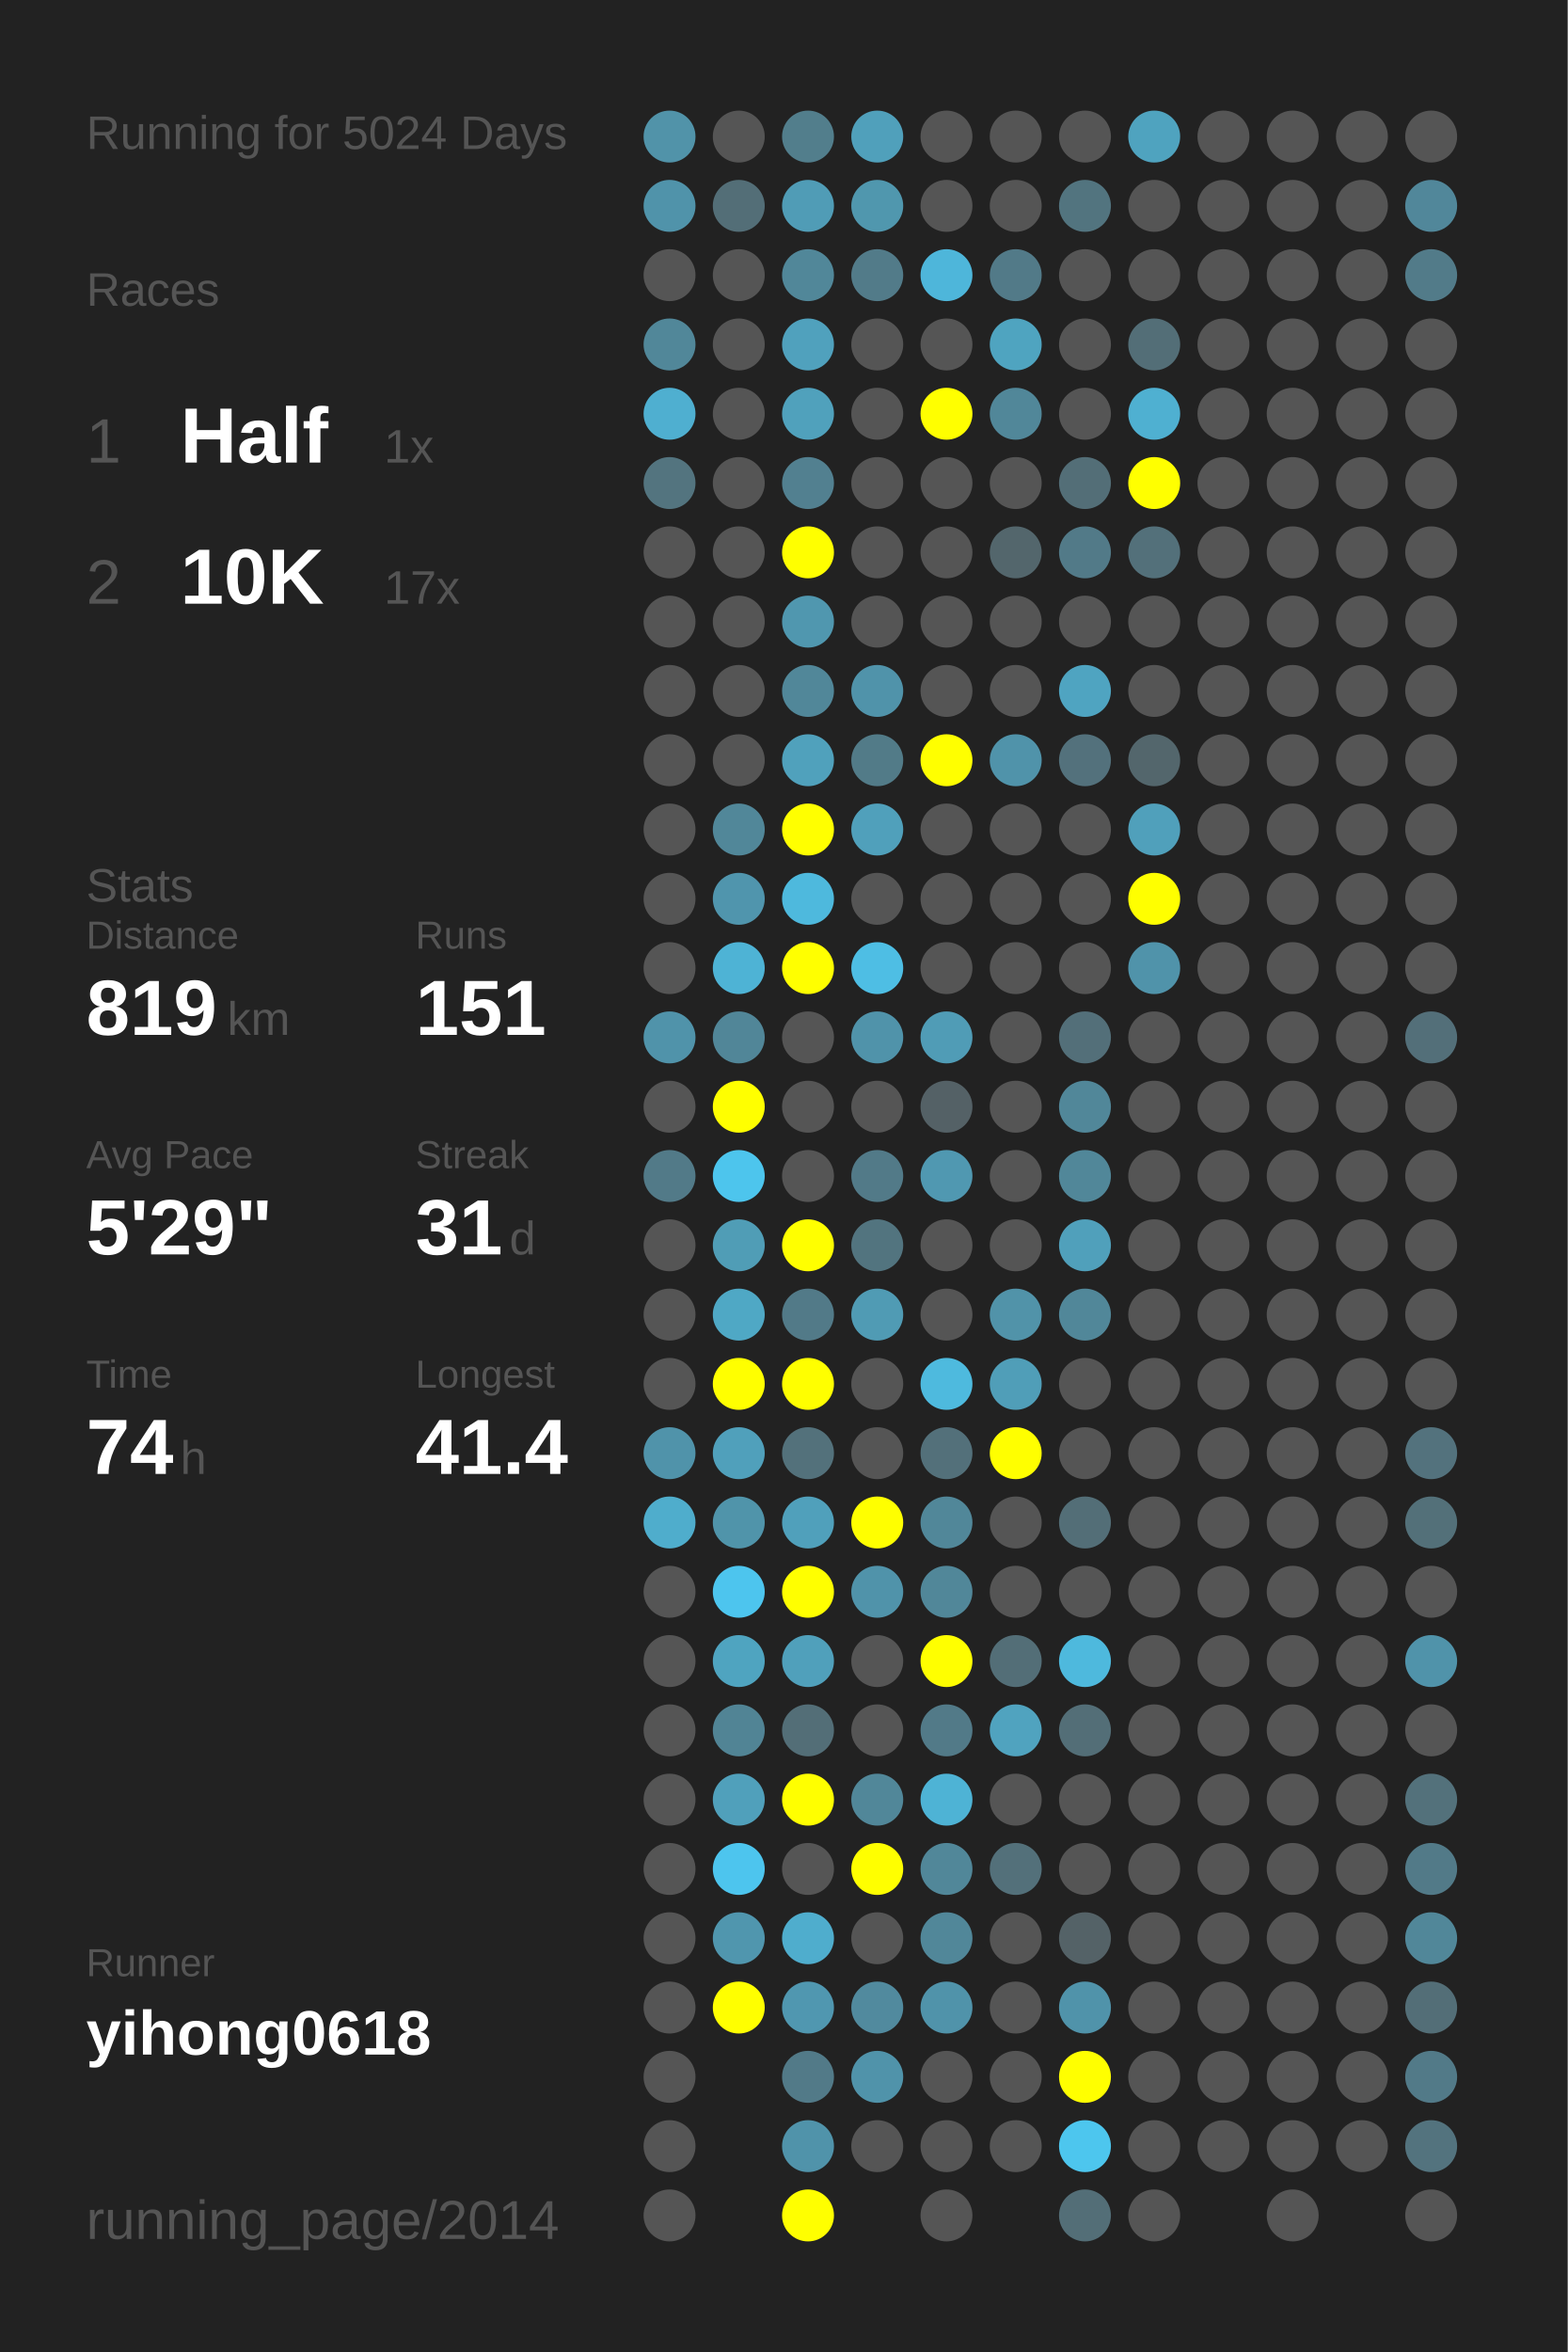
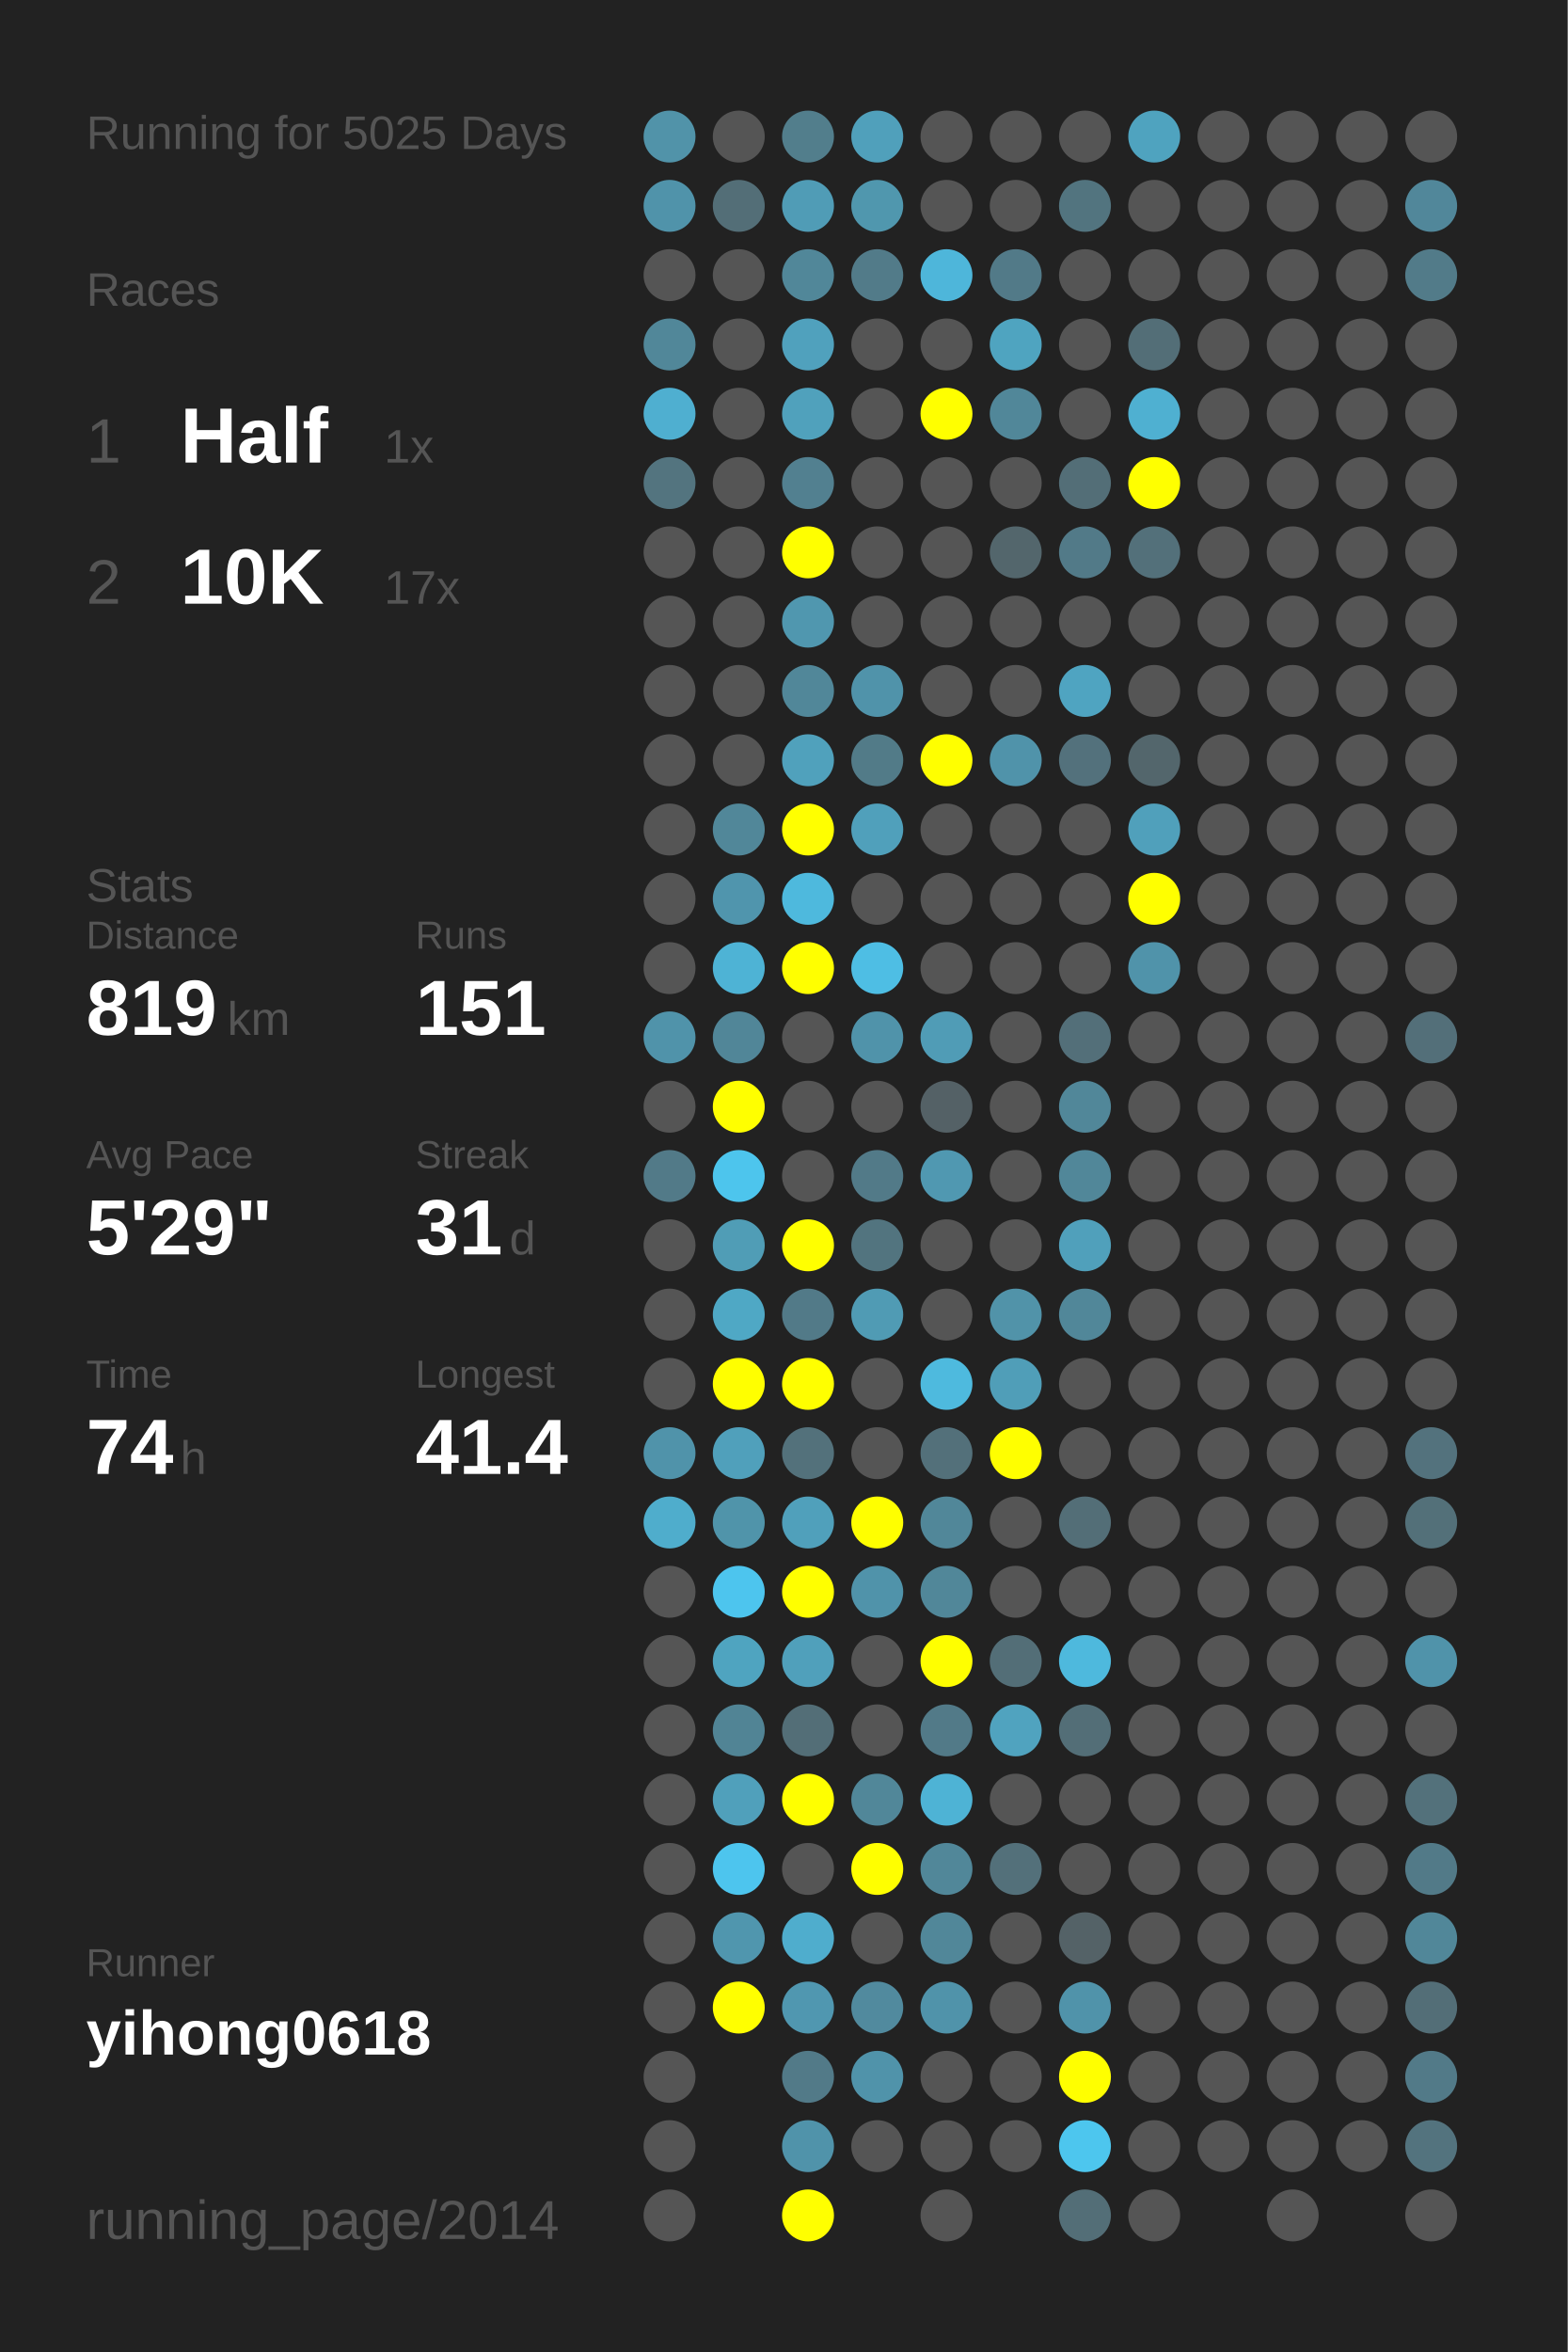
<svg xmlns="http://www.w3.org/2000/svg" baseProfile="full" height="300mm" version="1.1" viewBox="0,0,200,300" width="200mm">
  <defs />
  <rect fill="#222222" height="300" width="200" x="0" y="0" />
-   <text fill="#555555" style="font-size:6px; font-family:Arial;" x="11" y="19">Running for 5024 Days</text>
+   <text fill="#555555" style="font-size:6px; font-family:Arial;" x="11" y="19">Running for 5025 Days</text>
  <text fill="#555555" style="font-size:6px; font-family:Arial;" x="11" y="39">Races</text>
  <text fill="#555555" style="font-size:8px; font-family:Arial;" x="11" y="59">1</text>
  <text fill="#FFFFFF" style="font-size:10px; font-family:Arial; font-weight:bold;" x="23" y="59">Half</text>
  <text fill="#555555" style="font-size:6px; font-family:Arial;" x="49" y="59">1x</text>
  <text fill="#555555" style="font-size:8px; font-family:Arial;" x="11" y="77">2</text>
  <text fill="#FFFFFF" style="font-size:10px; font-family:Arial; font-weight:bold;" x="23" y="77">10K</text>
  <text fill="#555555" style="font-size:6px; font-family:Arial;" x="49" y="77">17x</text>
  <text fill="#555555" style="font-size:6px; font-family:Arial;" x="11" y="115">Stats</text>
  <text fill="#555555" style="font-size:5px; font-family:Arial;" x="11" y="121">Distance</text>
  <text fill="#FFFFFF" style="font-size:10px; font-family:Arial; font-weight:bold;" x="11" y="132">819</text>
  <text fill="#555555" style="font-size:6px; font-family:Arial;" x="29" y="132">km</text>
  <text fill="#555555" style="font-size:5px; font-family:Arial;" x="53" y="121">Runs</text>
  <text fill="#FFFFFF" style="font-size:10px; font-family:Arial; font-weight:bold;" x="53" y="132">151</text>
  <text fill="#555555" style="font-size:5px; font-family:Arial;" x="11" y="149">Avg Pace</text>
  <text fill="#FFFFFF" style="font-size:10px; font-family:Arial; font-weight:bold;" x="11" y="160">5'29"</text>
  <text fill="#555555" style="font-size:5px; font-family:Arial;" x="53" y="149">Streak</text>
  <text fill="#FFFFFF" style="font-size:10px; font-family:Arial; font-weight:bold;" x="53" y="160">31</text>
  <text fill="#555555" style="font-size:6px; font-family:Arial;" x="65" y="160">d</text>
  <text fill="#555555" style="font-size:5px; font-family:Arial;" x="11" y="177">Time</text>
  <text fill="#FFFFFF" style="font-size:10px; font-family:Arial; font-weight:bold;" x="11" y="188">74</text>
  <text fill="#555555" style="font-size:6px; font-family:Arial;" x="23" y="188">h</text>
  <text fill="#555555" style="font-size:5px; font-family:Arial;" x="53" y="177">Longest</text>
  <text fill="#FFFFFF" style="font-size:10px; font-family:Arial; font-weight:bold;" x="53" y="188">41.4</text>
  <text fill="#555555" style="font-size:5px; font-family:Arial;" x="11" y="252.065">Runner</text>
  <text fill="#FFFFFF" style="font-size:8px; font-family:Arial; font-weight:bold;" x="11" y="262.065">yihong0618</text>
  <text fill="#555555" style="font-size:7px; font-family:Arial;" x="11" y="285.581">running_page/2014</text>
  <circle cx="85.417" cy="17.419" fill="#5193a9" r="3.312" />
  <circle cx="85.417" cy="26.258" fill="#5093aa" r="3.312" />
  <circle cx="85.417" cy="35.097" fill="#555555" r="3.312" />
  <circle cx="85.417" cy="43.935" fill="#518799" r="3.312" />
  <circle cx="85.417" cy="52.774" fill="#4fafd0" r="3.312" />
  <circle cx="85.417" cy="61.613" fill="#53747f" r="3.312" />
  <circle cx="85.417" cy="70.452" fill="#555555" r="3.312" />
  <circle cx="85.417" cy="79.29" fill="#555555" r="3.312" />
  <circle cx="85.417" cy="88.129" fill="#555555" r="3.312" />
  <circle cx="85.417" cy="96.968" fill="#555555" r="3.312" />
  <circle cx="85.417" cy="105.806" fill="#555555" r="3.312" />
  <circle cx="85.417" cy="114.645" fill="#555555" r="3.312" />
  <circle cx="85.417" cy="123.484" fill="#555555" r="3.312" />
  <circle cx="85.417" cy="132.323" fill="#5093aa" r="3.312" />
  <circle cx="85.417" cy="141.161" fill="#555555" r="3.312" />
  <circle cx="85.417" cy="150" fill="#527a88" r="3.312" />
  <circle cx="85.417" cy="158.839" fill="#555555" r="3.312" />
  <circle cx="85.417" cy="167.677" fill="#555555" r="3.312" />
  <circle cx="85.417" cy="176.516" fill="#555555" r="3.312" />
  <circle cx="85.417" cy="185.355" fill="#5093aa" r="3.312" />
  <circle cx="85.417" cy="194.194" fill="#4fadcc" r="3.312" />
  <circle cx="85.417" cy="203.032" fill="#555555" r="3.312" />
  <circle cx="85.417" cy="211.871" fill="#555555" r="3.312" />
  <circle cx="85.417" cy="220.71" fill="#555555" r="3.312" />
  <circle cx="85.417" cy="229.548" fill="#555555" r="3.312" />
  <circle cx="85.417" cy="238.387" fill="#555555" r="3.312" />
  <circle cx="85.417" cy="247.226" fill="#555555" r="3.312" />
  <circle cx="85.417" cy="256.065" fill="#555555" r="3.312" />
  <circle cx="85.417" cy="264.903" fill="#555555" r="3.312" />
  <circle cx="85.417" cy="273.742" fill="#555555" r="3.312" />
  <circle cx="85.417" cy="282.581" fill="#555555" r="3.312" />
  <circle cx="94.25" cy="17.419" fill="#555555" r="3.312" />
  <circle cx="94.25" cy="26.258" fill="#536e77" r="3.312" />
  <circle cx="94.25" cy="35.097" fill="#555555" r="3.312" />
  <circle cx="94.25" cy="43.935" fill="#555555" r="3.312" />
  <circle cx="94.25" cy="52.774" fill="#555555" r="3.312" />
  <circle cx="94.25" cy="61.613" fill="#555555" r="3.312" />
  <circle cx="94.25" cy="70.452" fill="#555555" r="3.312" />
  <circle cx="94.25" cy="79.29" fill="#555555" r="3.312" />
  <circle cx="94.25" cy="88.129" fill="#555555" r="3.312" />
  <circle cx="94.25" cy="96.968" fill="#555555" r="3.312" />
  <circle cx="94.25" cy="105.806" fill="#518799" r="3.312" />
  <circle cx="94.25" cy="114.645" fill="#5095ad" r="3.312" />
  <circle cx="94.25" cy="123.484" fill="#4eb3d5" r="3.312" />
  <circle cx="94.25" cy="132.323" fill="#518698" r="3.312" />
  <circle cx="94.25" cy="141.161" fill="#FFFF00" r="3.312" />
  <circle cx="94.25" cy="150" fill="#4dc5ed" r="3.312" />
  <circle cx="94.25" cy="158.839" fill="#509db6" r="3.312" />
  <circle cx="94.25" cy="167.677" fill="#4fa8c5" r="3.312" />
  <circle cx="94.25" cy="176.516" fill="#FFFF00" r="3.312" />
  <circle cx="94.25" cy="185.355" fill="#50a0bb" r="3.312" />
  <circle cx="94.25" cy="194.194" fill="#5094aa" r="3.312" />
  <circle cx="94.25" cy="203.032" fill="#4dc5ee" r="3.312" />
  <circle cx="94.25" cy="211.871" fill="#4fa4c0" r="3.312" />
  <circle cx="94.25" cy="220.71" fill="#518495" r="3.312" />
  <circle cx="94.25" cy="229.548" fill="#50a0bb" r="3.312" />
  <circle cx="94.25" cy="238.387" fill="#4dc5ee" r="3.312" />
  <circle cx="94.25" cy="247.226" fill="#5096ae" r="3.312" />
  <circle cx="94.25" cy="256.065" fill="#FFFF00" r="3.312" />
  <circle cx="103.083" cy="17.419" fill="#527e8c" r="3.312" />
  <circle cx="103.083" cy="26.258" fill="#509cb6" r="3.312" />
  <circle cx="103.083" cy="35.097" fill="#518799" r="3.312" />
  <circle cx="103.083" cy="43.935" fill="#50a1bd" r="3.312" />
  <circle cx="103.083" cy="52.774" fill="#50a1bc" r="3.312" />
  <circle cx="103.083" cy="61.613" fill="#528090" r="3.312" />
  <circle cx="103.083" cy="70.452" fill="#FFFF00" r="3.312" />
  <circle cx="103.083" cy="79.29" fill="#5097af" r="3.312" />
  <circle cx="103.083" cy="88.129" fill="#518799" r="3.312" />
  <circle cx="103.083" cy="96.968" fill="#50a1bc" r="3.312" />
  <circle cx="103.083" cy="105.806" fill="#FFFF00" r="3.312" />
  <circle cx="103.083" cy="114.645" fill="#4eb9dd" r="3.312" />
  <circle cx="103.083" cy="123.484" fill="#FFFF00" r="3.312" />
  <circle cx="103.083" cy="132.323" fill="#555555" r="3.312" />
  <circle cx="103.083" cy="141.161" fill="#555555" r="3.312" />
  <circle cx="103.083" cy="150" fill="#555555" r="3.312" />
  <circle cx="103.083" cy="158.839" fill="#FFFF00" r="3.312" />
  <circle cx="103.083" cy="167.677" fill="#527a88" r="3.312" />
  <circle cx="103.083" cy="176.516" fill="#FFFF00" r="3.312" />
  <circle cx="103.083" cy="185.355" fill="#53717b" r="3.312" />
  <circle cx="103.083" cy="194.194" fill="#50a0bb" r="3.312" />
  <circle cx="103.083" cy="203.032" fill="#FFFF00" r="3.312" />
  <circle cx="103.083" cy="211.871" fill="#50a0bb" r="3.312" />
  <circle cx="103.083" cy="220.71" fill="#536e77" r="3.312" />
  <circle cx="103.083" cy="229.548" fill="#FFFF00" r="3.312" />
  <circle cx="103.083" cy="238.387" fill="#555555" r="3.312" />
  <circle cx="103.083" cy="247.226" fill="#4fadcd" r="3.312" />
  <circle cx="103.083" cy="256.065" fill="#5097b0" r="3.312" />
  <circle cx="103.083" cy="264.903" fill="#527a88" r="3.312" />
  <circle cx="103.083" cy="273.742" fill="#5093aa" r="3.312" />
  <circle cx="103.083" cy="282.581" fill="#FFFF00" r="3.312" />
  <circle cx="111.917" cy="17.419" fill="#50a0bb" r="3.312" />
  <circle cx="111.917" cy="26.258" fill="#5097ae" r="3.312" />
  <circle cx="111.917" cy="35.097" fill="#527b89" r="3.312" />
  <circle cx="111.917" cy="43.935" fill="#555555" r="3.312" />
  <circle cx="111.917" cy="52.774" fill="#555555" r="3.312" />
  <circle cx="111.917" cy="61.613" fill="#555555" r="3.312" />
  <circle cx="111.917" cy="70.452" fill="#555555" r="3.312" />
  <circle cx="111.917" cy="79.29" fill="#555555" r="3.312" />
  <circle cx="111.917" cy="88.129" fill="#5093aa" r="3.312" />
  <circle cx="111.917" cy="96.968" fill="#527b88" r="3.312" />
  <circle cx="111.917" cy="105.806" fill="#50a0bb" r="3.312" />
  <circle cx="111.917" cy="114.645" fill="#555555" r="3.312" />
  <circle cx="111.917" cy="123.484" fill="#4ebee4" r="3.312" />
  <circle cx="111.917" cy="132.323" fill="#5093aa" r="3.312" />
  <circle cx="111.917" cy="141.161" fill="#555555" r="3.312" />
  <circle cx="111.917" cy="150" fill="#527a88" r="3.312" />
  <circle cx="111.917" cy="158.839" fill="#52747f" r="3.312" />
  <circle cx="111.917" cy="167.677" fill="#509bb4" r="3.312" />
  <circle cx="111.917" cy="176.516" fill="#555555" r="3.312" />
  <circle cx="111.917" cy="185.355" fill="#555555" r="3.312" />
  <circle cx="111.917" cy="194.194" fill="#FFFF00" r="3.312" />
  <circle cx="111.917" cy="203.032" fill="#5093aa" r="3.312" />
  <circle cx="111.917" cy="211.871" fill="#555555" r="3.312" />
  <circle cx="111.917" cy="220.71" fill="#555555" r="3.312" />
  <circle cx="111.917" cy="229.548" fill="#518799" r="3.312" />
  <circle cx="111.917" cy="238.387" fill="#FFFF00" r="3.312" />
  <circle cx="111.917" cy="247.226" fill="#555555" r="3.312" />
  <circle cx="111.917" cy="256.065" fill="#518a9e" r="3.312" />
  <circle cx="111.917" cy="264.903" fill="#5093aa" r="3.312" />
  <circle cx="111.917" cy="273.742" fill="#555555" r="3.312" />
  <circle cx="120.75" cy="17.419" fill="#555555" r="3.312" />
  <circle cx="120.75" cy="26.258" fill="#555555" r="3.312" />
  <circle cx="120.75" cy="35.097" fill="#4eb6da" r="3.312" />
  <circle cx="120.75" cy="43.935" fill="#555555" r="3.312" />
  <circle cx="120.75" cy="52.774" fill="#FFFF00" r="3.312" />
  <circle cx="120.75" cy="61.613" fill="#555555" r="3.312" />
  <circle cx="120.75" cy="70.452" fill="#555555" r="3.312" />
  <circle cx="120.75" cy="79.29" fill="#555555" r="3.312" />
  <circle cx="120.75" cy="88.129" fill="#555555" r="3.312" />
  <circle cx="120.75" cy="96.968" fill="#FFFF00" r="3.312" />
  <circle cx="120.75" cy="105.806" fill="#555555" r="3.312" />
  <circle cx="120.75" cy="114.645" fill="#555555" r="3.312" />
  <circle cx="120.75" cy="123.484" fill="#555555" r="3.312" />
  <circle cx="120.75" cy="132.323" fill="#509cb6" r="3.312" />
  <circle cx="120.75" cy="141.161" fill="#546166" r="3.312" />
  <circle cx="120.75" cy="150" fill="#5098b1" r="3.312" />
  <circle cx="120.75" cy="158.839" fill="#555555" r="3.312" />
  <circle cx="120.75" cy="167.677" fill="#555555" r="3.312" />
  <circle cx="120.75" cy="176.516" fill="#4ebade" r="3.312" />
  <circle cx="120.75" cy="185.355" fill="#53707a" r="3.312" />
  <circle cx="120.75" cy="194.194" fill="#518799" r="3.312" />
  <circle cx="120.75" cy="203.032" fill="#518799" r="3.312" />
  <circle cx="120.75" cy="211.871" fill="#FFFF00" r="3.312" />
  <circle cx="120.75" cy="220.71" fill="#527a88" r="3.312" />
  <circle cx="120.75" cy="229.548" fill="#4eb3d5" r="3.312" />
  <circle cx="120.75" cy="238.387" fill="#518799" r="3.312" />
  <circle cx="120.75" cy="247.226" fill="#518799" r="3.312" />
  <circle cx="120.75" cy="256.065" fill="#5093aa" r="3.312" />
  <circle cx="120.75" cy="264.903" fill="#555555" r="3.312" />
  <circle cx="120.75" cy="273.742" fill="#555555" r="3.312" />
  <circle cx="120.75" cy="282.581" fill="#555555" r="3.312" />
  <circle cx="129.583" cy="17.419" fill="#555555" r="3.312" />
  <circle cx="129.583" cy="26.258" fill="#555555" r="3.312" />
  <circle cx="129.583" cy="35.097" fill="#527a88" r="3.312" />
  <circle cx="129.583" cy="43.935" fill="#4fa4c0" r="3.312" />
  <circle cx="129.583" cy="52.774" fill="#518799" r="3.312" />
  <circle cx="129.583" cy="61.613" fill="#555555" r="3.312" />
  <circle cx="129.583" cy="70.452" fill="#53666c" r="3.312" />
  <circle cx="129.583" cy="79.29" fill="#555555" r="3.312" />
  <circle cx="129.583" cy="88.129" fill="#555555" r="3.312" />
  <circle cx="129.583" cy="96.968" fill="#5093aa" r="3.312" />
  <circle cx="129.583" cy="105.806" fill="#555555" r="3.312" />
  <circle cx="129.583" cy="114.645" fill="#555555" r="3.312" />
  <circle cx="129.583" cy="123.484" fill="#555555" r="3.312" />
  <circle cx="129.583" cy="132.323" fill="#555555" r="3.312" />
  <circle cx="129.583" cy="141.161" fill="#555555" r="3.312" />
  <circle cx="129.583" cy="150" fill="#555555" r="3.312" />
  <circle cx="129.583" cy="158.839" fill="#555555" r="3.312" />
  <circle cx="129.583" cy="167.677" fill="#5193a9" r="3.312" />
  <circle cx="129.583" cy="176.516" fill="#509eb8" r="3.312" />
  <circle cx="129.583" cy="185.355" fill="#FFFF00" r="3.312" />
  <circle cx="129.583" cy="194.194" fill="#555555" r="3.312" />
  <circle cx="129.583" cy="203.032" fill="#555555" r="3.312" />
  <circle cx="129.583" cy="211.871" fill="#536e77" r="3.312" />
  <circle cx="129.583" cy="220.71" fill="#50a3bf" r="3.312" />
  <circle cx="129.583" cy="229.548" fill="#555555" r="3.312" />
  <circle cx="129.583" cy="238.387" fill="#53707a" r="3.312" />
  <circle cx="129.583" cy="247.226" fill="#555555" r="3.312" />
  <circle cx="129.583" cy="256.065" fill="#555555" r="3.312" />
  <circle cx="129.583" cy="264.903" fill="#555555" r="3.312" />
  <circle cx="129.583" cy="273.742" fill="#555555" r="3.312" />
  <circle cx="138.417" cy="17.419" fill="#555555" r="3.312" />
  <circle cx="138.417" cy="26.258" fill="#52747f" r="3.312" />
  <circle cx="138.417" cy="35.097" fill="#555555" r="3.312" />
  <circle cx="138.417" cy="43.935" fill="#555555" r="3.312" />
  <circle cx="138.417" cy="52.774" fill="#555555" r="3.312" />
  <circle cx="138.417" cy="61.613" fill="#536e77" r="3.312" />
  <circle cx="138.417" cy="70.452" fill="#527a88" r="3.312" />
  <circle cx="138.417" cy="79.29" fill="#555555" r="3.312" />
  <circle cx="138.417" cy="88.129" fill="#4fa4c1" r="3.312" />
  <circle cx="138.417" cy="96.968" fill="#53717c" r="3.312" />
  <circle cx="138.417" cy="105.806" fill="#555555" r="3.312" />
  <circle cx="138.417" cy="114.645" fill="#555555" r="3.312" />
  <circle cx="138.417" cy="123.484" fill="#555555" r="3.312" />
  <circle cx="138.417" cy="132.323" fill="#536f79" r="3.312" />
  <circle cx="138.417" cy="141.161" fill="#518799" r="3.312" />
  <circle cx="138.417" cy="150" fill="#518799" r="3.312" />
  <circle cx="138.417" cy="158.839" fill="#50a0bb" r="3.312" />
  <circle cx="138.417" cy="167.677" fill="#518799" r="3.312" />
  <circle cx="138.417" cy="176.516" fill="#555555" r="3.312" />
  <circle cx="138.417" cy="185.355" fill="#555555" r="3.312" />
  <circle cx="138.417" cy="194.194" fill="#536e77" r="3.312" />
  <circle cx="138.417" cy="203.032" fill="#555555" r="3.312" />
  <circle cx="138.417" cy="211.871" fill="#4eb9dd" r="3.312" />
  <circle cx="138.417" cy="220.71" fill="#536e77" r="3.312" />
  <circle cx="138.417" cy="229.548" fill="#555555" r="3.312" />
  <circle cx="138.417" cy="238.387" fill="#555555" r="3.312" />
  <circle cx="138.417" cy="247.226" fill="#546267" r="3.312" />
  <circle cx="138.417" cy="256.065" fill="#5093aa" r="3.312" />
  <circle cx="138.417" cy="264.903" fill="#FFFF00" r="3.312" />
  <circle cx="138.417" cy="273.742" fill="#4dc6ee" r="3.312" />
  <circle cx="138.417" cy="282.581" fill="#536e77" r="3.312" />
  <circle cx="147.25" cy="17.419" fill="#4fa3bf" r="3.312" />
  <circle cx="147.25" cy="26.258" fill="#555555" r="3.312" />
  <circle cx="147.25" cy="35.097" fill="#555555" r="3.312" />
  <circle cx="147.25" cy="43.935" fill="#536e77" r="3.312" />
  <circle cx="147.25" cy="52.774" fill="#4fb0d1" r="3.312" />
  <circle cx="147.25" cy="61.613" fill="#FFFF00" r="3.312" />
  <circle cx="147.25" cy="70.452" fill="#53707a" r="3.312" />
  <circle cx="147.25" cy="79.29" fill="#555555" r="3.312" />
  <circle cx="147.25" cy="88.129" fill="#555555" r="3.312" />
  <circle cx="147.25" cy="96.968" fill="#53666c" r="3.312" />
  <circle cx="147.25" cy="105.806" fill="#50a0bb" r="3.312" />
  <circle cx="147.25" cy="114.645" fill="#FFFF00" r="3.312" />
  <circle cx="147.25" cy="123.484" fill="#5093aa" r="3.312" />
  <circle cx="147.25" cy="132.323" fill="#555555" r="3.312" />
  <circle cx="147.25" cy="141.161" fill="#555555" r="3.312" />
  <circle cx="147.25" cy="150" fill="#555555" r="3.312" />
  <circle cx="147.25" cy="158.839" fill="#555555" r="3.312" />
  <circle cx="147.25" cy="167.677" fill="#555555" r="3.312" />
  <circle cx="147.25" cy="176.516" fill="#555555" r="3.312" />
  <circle cx="147.25" cy="185.355" fill="#555555" r="3.312" />
  <circle cx="147.25" cy="194.194" fill="#555555" r="3.312" />
  <circle cx="147.25" cy="203.032" fill="#555555" r="3.312" />
  <circle cx="147.25" cy="211.871" fill="#555555" r="3.312" />
  <circle cx="147.25" cy="220.71" fill="#555555" r="3.312" />
  <circle cx="147.25" cy="229.548" fill="#555555" r="3.312" />
  <circle cx="147.25" cy="238.387" fill="#555555" r="3.312" />
  <circle cx="147.25" cy="247.226" fill="#555555" r="3.312" />
  <circle cx="147.25" cy="256.065" fill="#555555" r="3.312" />
  <circle cx="147.25" cy="264.903" fill="#555555" r="3.312" />
  <circle cx="147.25" cy="273.742" fill="#555555" r="3.312" />
  <circle cx="147.25" cy="282.581" fill="#555555" r="3.312" />
  <circle cx="156.083" cy="17.419" fill="#555555" r="3.312" />
  <circle cx="156.083" cy="26.258" fill="#555555" r="3.312" />
  <circle cx="156.083" cy="35.097" fill="#555555" r="3.312" />
  <circle cx="156.083" cy="43.935" fill="#555555" r="3.312" />
  <circle cx="156.083" cy="52.774" fill="#555555" r="3.312" />
  <circle cx="156.083" cy="61.613" fill="#555555" r="3.312" />
  <circle cx="156.083" cy="70.452" fill="#555555" r="3.312" />
  <circle cx="156.083" cy="79.29" fill="#555555" r="3.312" />
  <circle cx="156.083" cy="88.129" fill="#555555" r="3.312" />
  <circle cx="156.083" cy="96.968" fill="#555555" r="3.312" />
  <circle cx="156.083" cy="105.806" fill="#555555" r="3.312" />
  <circle cx="156.083" cy="114.645" fill="#555555" r="3.312" />
  <circle cx="156.083" cy="123.484" fill="#555555" r="3.312" />
  <circle cx="156.083" cy="132.323" fill="#555555" r="3.312" />
  <circle cx="156.083" cy="141.161" fill="#555555" r="3.312" />
  <circle cx="156.083" cy="150" fill="#555555" r="3.312" />
  <circle cx="156.083" cy="158.839" fill="#555555" r="3.312" />
  <circle cx="156.083" cy="167.677" fill="#555555" r="3.312" />
  <circle cx="156.083" cy="176.516" fill="#555555" r="3.312" />
  <circle cx="156.083" cy="185.355" fill="#555555" r="3.312" />
  <circle cx="156.083" cy="194.194" fill="#555555" r="3.312" />
  <circle cx="156.083" cy="203.032" fill="#555555" r="3.312" />
  <circle cx="156.083" cy="211.871" fill="#555555" r="3.312" />
  <circle cx="156.083" cy="220.71" fill="#555555" r="3.312" />
  <circle cx="156.083" cy="229.548" fill="#555555" r="3.312" />
  <circle cx="156.083" cy="238.387" fill="#555555" r="3.312" />
  <circle cx="156.083" cy="247.226" fill="#555555" r="3.312" />
  <circle cx="156.083" cy="256.065" fill="#555555" r="3.312" />
  <circle cx="156.083" cy="264.903" fill="#555555" r="3.312" />
  <circle cx="156.083" cy="273.742" fill="#555555" r="3.312" />
  <circle cx="164.917" cy="17.419" fill="#555555" r="3.312" />
  <circle cx="164.917" cy="26.258" fill="#555555" r="3.312" />
  <circle cx="164.917" cy="35.097" fill="#555555" r="3.312" />
  <circle cx="164.917" cy="43.935" fill="#555555" r="3.312" />
  <circle cx="164.917" cy="52.774" fill="#555555" r="3.312" />
  <circle cx="164.917" cy="61.613" fill="#555555" r="3.312" />
  <circle cx="164.917" cy="70.452" fill="#555555" r="3.312" />
  <circle cx="164.917" cy="79.29" fill="#555555" r="3.312" />
  <circle cx="164.917" cy="88.129" fill="#555555" r="3.312" />
  <circle cx="164.917" cy="96.968" fill="#555555" r="3.312" />
  <circle cx="164.917" cy="105.806" fill="#555555" r="3.312" />
  <circle cx="164.917" cy="114.645" fill="#555555" r="3.312" />
  <circle cx="164.917" cy="123.484" fill="#555555" r="3.312" />
  <circle cx="164.917" cy="132.323" fill="#555555" r="3.312" />
  <circle cx="164.917" cy="141.161" fill="#555555" r="3.312" />
  <circle cx="164.917" cy="150" fill="#555555" r="3.312" />
  <circle cx="164.917" cy="158.839" fill="#555555" r="3.312" />
  <circle cx="164.917" cy="167.677" fill="#555555" r="3.312" />
  <circle cx="164.917" cy="176.516" fill="#555555" r="3.312" />
  <circle cx="164.917" cy="185.355" fill="#555555" r="3.312" />
  <circle cx="164.917" cy="194.194" fill="#555555" r="3.312" />
  <circle cx="164.917" cy="203.032" fill="#555555" r="3.312" />
  <circle cx="164.917" cy="211.871" fill="#555555" r="3.312" />
  <circle cx="164.917" cy="220.71" fill="#555555" r="3.312" />
  <circle cx="164.917" cy="229.548" fill="#555555" r="3.312" />
  <circle cx="164.917" cy="238.387" fill="#555555" r="3.312" />
  <circle cx="164.917" cy="247.226" fill="#555555" r="3.312" />
  <circle cx="164.917" cy="256.065" fill="#555555" r="3.312" />
  <circle cx="164.917" cy="264.903" fill="#555555" r="3.312" />
  <circle cx="164.917" cy="273.742" fill="#555555" r="3.312" />
  <circle cx="164.917" cy="282.581" fill="#555555" r="3.312" />
  <circle cx="173.75" cy="17.419" fill="#555555" r="3.312" />
  <circle cx="173.75" cy="26.258" fill="#555555" r="3.312" />
  <circle cx="173.75" cy="35.097" fill="#555555" r="3.312" />
  <circle cx="173.75" cy="43.935" fill="#555555" r="3.312" />
  <circle cx="173.75" cy="52.774" fill="#555555" r="3.312" />
  <circle cx="173.75" cy="61.613" fill="#555555" r="3.312" />
  <circle cx="173.75" cy="70.452" fill="#555555" r="3.312" />
  <circle cx="173.75" cy="79.29" fill="#555555" r="3.312" />
  <circle cx="173.75" cy="88.129" fill="#555555" r="3.312" />
  <circle cx="173.75" cy="96.968" fill="#555555" r="3.312" />
  <circle cx="173.75" cy="105.806" fill="#555555" r="3.312" />
  <circle cx="173.75" cy="114.645" fill="#555555" r="3.312" />
  <circle cx="173.75" cy="123.484" fill="#555555" r="3.312" />
  <circle cx="173.75" cy="132.323" fill="#555555" r="3.312" />
  <circle cx="173.75" cy="141.161" fill="#555555" r="3.312" />
  <circle cx="173.75" cy="150" fill="#555555" r="3.312" />
  <circle cx="173.75" cy="158.839" fill="#555555" r="3.312" />
  <circle cx="173.75" cy="167.677" fill="#555555" r="3.312" />
  <circle cx="173.75" cy="176.516" fill="#555555" r="3.312" />
  <circle cx="173.75" cy="185.355" fill="#555555" r="3.312" />
  <circle cx="173.75" cy="194.194" fill="#555555" r="3.312" />
  <circle cx="173.75" cy="203.032" fill="#555555" r="3.312" />
  <circle cx="173.75" cy="211.871" fill="#555555" r="3.312" />
  <circle cx="173.75" cy="220.71" fill="#555555" r="3.312" />
  <circle cx="173.75" cy="229.548" fill="#555555" r="3.312" />
  <circle cx="173.75" cy="238.387" fill="#555555" r="3.312" />
  <circle cx="173.75" cy="247.226" fill="#555555" r="3.312" />
  <circle cx="173.75" cy="256.065" fill="#555555" r="3.312" />
  <circle cx="173.75" cy="264.903" fill="#555555" r="3.312" />
  <circle cx="173.75" cy="273.742" fill="#555555" r="3.312" />
  <circle cx="182.583" cy="17.419" fill="#555555" r="3.312" />
  <circle cx="182.583" cy="26.258" fill="#51879a" r="3.312" />
  <circle cx="182.583" cy="35.097" fill="#527b89" r="3.312" />
  <circle cx="182.583" cy="43.935" fill="#555555" r="3.312" />
  <circle cx="182.583" cy="52.774" fill="#555555" r="3.312" />
  <circle cx="182.583" cy="61.613" fill="#555555" r="3.312" />
  <circle cx="182.583" cy="70.452" fill="#555555" r="3.312" />
  <circle cx="182.583" cy="79.29" fill="#555555" r="3.312" />
  <circle cx="182.583" cy="88.129" fill="#555555" r="3.312" />
  <circle cx="182.583" cy="96.968" fill="#555555" r="3.312" />
  <circle cx="182.583" cy="105.806" fill="#555555" r="3.312" />
  <circle cx="182.583" cy="114.645" fill="#555555" r="3.312" />
  <circle cx="182.583" cy="123.484" fill="#555555" r="3.312" />
  <circle cx="182.583" cy="132.323" fill="#536f79" r="3.312" />
  <circle cx="182.583" cy="141.161" fill="#555555" r="3.312" />
  <circle cx="182.583" cy="150" fill="#555555" r="3.312" />
  <circle cx="182.583" cy="158.839" fill="#555555" r="3.312" />
  <circle cx="182.583" cy="167.677" fill="#555555" r="3.312" />
  <circle cx="182.583" cy="176.516" fill="#555555" r="3.312" />
  <circle cx="182.583" cy="185.355" fill="#53727d" r="3.312" />
  <circle cx="182.583" cy="194.194" fill="#537079" r="3.312" />
  <circle cx="182.583" cy="203.032" fill="#555555" r="3.312" />
  <circle cx="182.583" cy="211.871" fill="#5093aa" r="3.312" />
  <circle cx="182.583" cy="220.71" fill="#555555" r="3.312" />
  <circle cx="182.583" cy="229.548" fill="#53717b" r="3.312" />
  <circle cx="182.583" cy="238.387" fill="#527a88" r="3.312" />
  <circle cx="182.583" cy="247.226" fill="#518799" r="3.312" />
  <circle cx="182.583" cy="256.065" fill="#536e77" r="3.312" />
  <circle cx="182.583" cy="264.903" fill="#527a88" r="3.312" />
  <circle cx="182.583" cy="273.742" fill="#53737e" r="3.312" />
  <circle cx="182.583" cy="282.581" fill="#555555" r="3.312" />
</svg>
